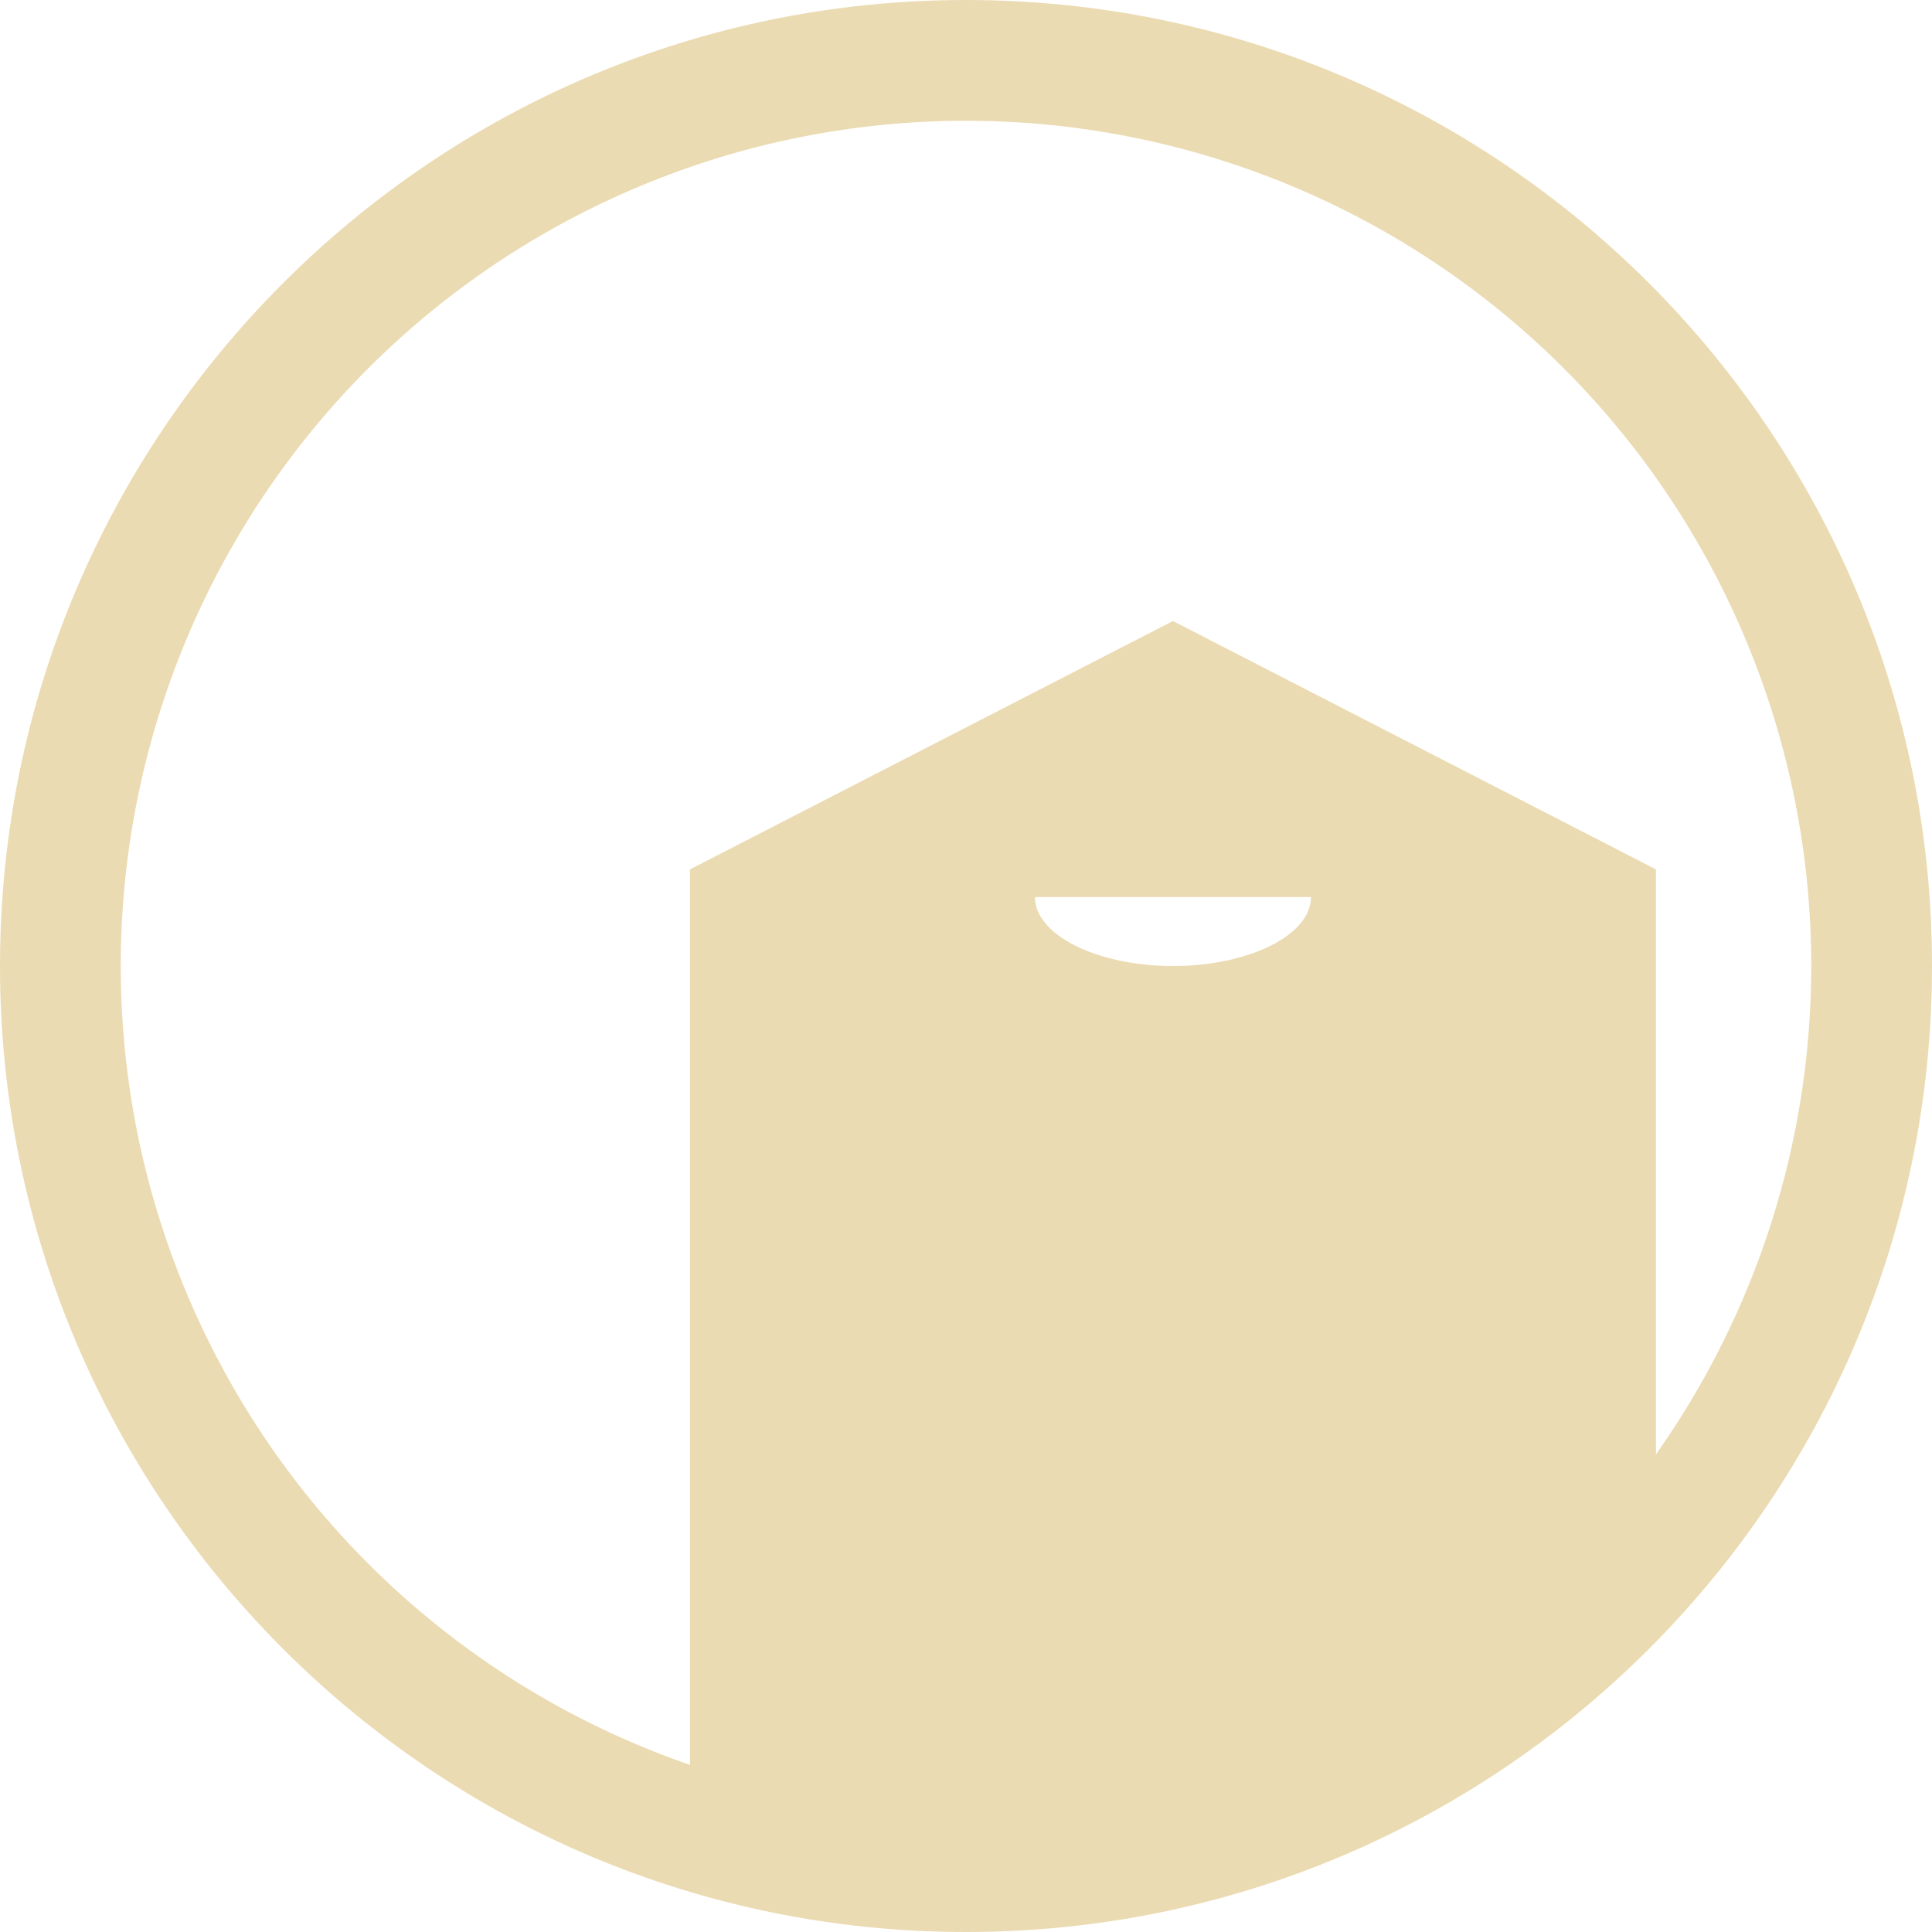
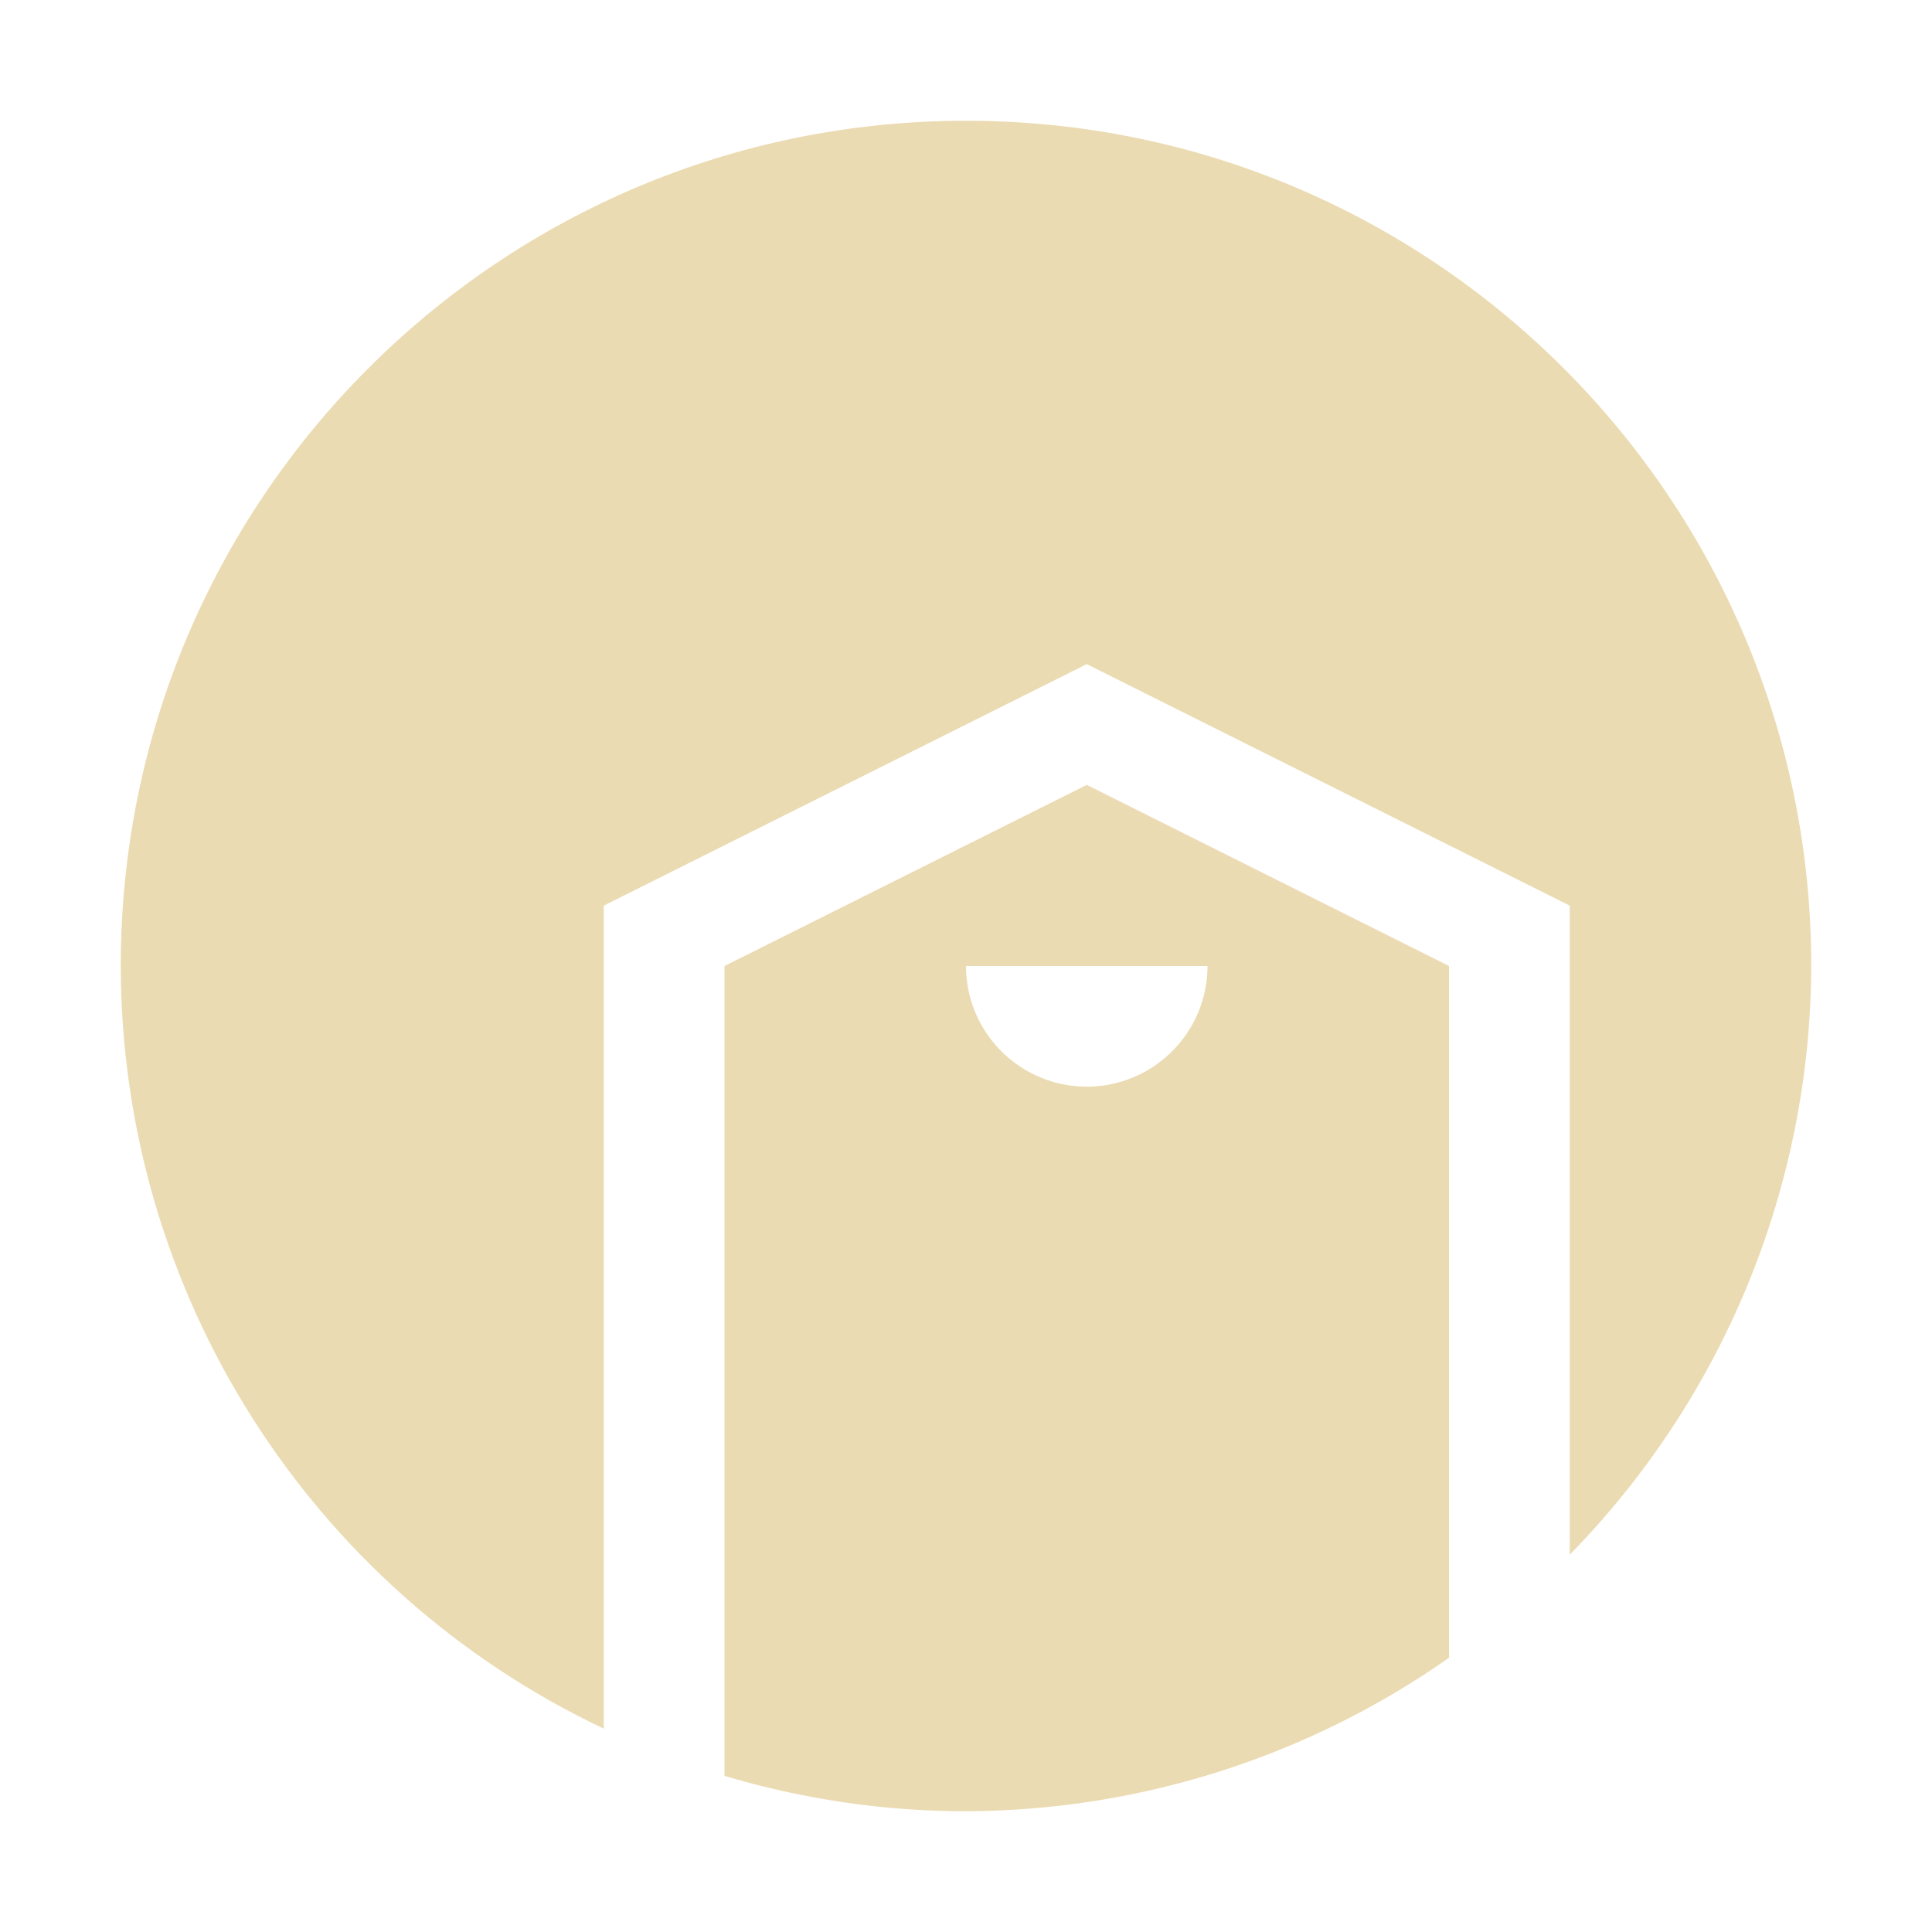
- <svg xmlns="http://www.w3.org/2000/svg" style="isolation:isolate" width="16" height="16" viewBox="0 0 16 16">
+ <svg xmlns="http://www.w3.org/2000/svg" width="16" height="16" version="1.1">
  <defs>
-     <style id="current-color-scheme" type="text/css">
-    .ColorScheme-Text { color:#ebdbb2; } .ColorScheme-Highlight { color:#458588; }
-   </style>
-     <linearGradient id="arrongin" x1="0%" x2="0%" y1="0%" y2="100%">
-       <stop offset="0%" style="stop-color:#d79921; stop-opacity:1" />
-       <stop offset="100%" style="stop-color:#b57614; stop-opacity:1" />
-     </linearGradient>
-     <linearGradient id="aurora" x1="0%" x2="0%" y1="0%" y2="100%">
-       <stop offset="0%" style="stop-color:#83a598; stop-opacity:1" />
-       <stop offset="100%" style="stop-color:#b16286; stop-opacity:1" />
-     </linearGradient>
-     <linearGradient id="fitdance" x1="0%" x2="0%" y1="0%" y2="100%">
-       <stop offset="0%" style="stop-color:#8ec07c; stop-opacity:1" />
-       <stop offset="100%" style="stop-color:#458588; stop-opacity:1" />
-     </linearGradient>
-     <linearGradient id="oomox" x1="0%" x2="0%" y1="0%" y2="100%">
-       <stop offset="0%" style="stop-color:#458588; stop-opacity:1" />
-       <stop offset="100%" style="stop-color:#928374; stop-opacity:1" />
-     </linearGradient>
-     <linearGradient id="rainblue" x1="0%" x2="0%" y1="0%" y2="100%">
-       <stop offset="0%" style="stop-color:#b8bb26; stop-opacity:1" />
-       <stop offset="100%" style="stop-color:#076678; stop-opacity:1" />
-     </linearGradient>
-     <linearGradient id="sunrise" x1="0%" x2="0%" y1="0%" y2="100%">
-       <stop offset="0%" style="stop-color: #fe8019; stop-opacity:1" />
-       <stop offset="100%" style="stop-color: #fabd2f; stop-opacity:1" />
-     </linearGradient>
-     <linearGradient id="telinkrin" x1="0%" x2="0%" y1="0%" y2="100%">
-       <stop offset="0%" style="stop-color: #83a598; stop-opacity:1" />
-       <stop offset="100%" style="stop-color: #83a598; stop-opacity:1" />
-     </linearGradient>
-     <linearGradient id="60spsycho" x1="0%" x2="0%" y1="0%" y2="100%">
-       <stop offset="0%" style="stop-color: #fb4934; stop-opacity:1" />
-       <stop offset="25%" style="stop-color: #fabd2f; stop-opacity:1" />
-       <stop offset="50%" style="stop-color: #fe8019; stop-opacity:1" />
-       <stop offset="100%" style="stop-color: #689d6a; stop-opacity:1" />
-     </linearGradient>
-     <linearGradient id="90ssummer" x1="0%" x2="0%" y1="0%" y2="100%">
-       <stop offset="0%" style="stop-color: #b16286; stop-opacity:1" />
-       <stop offset="20%" style="stop-color: #8ec07c; stop-opacity:1" />
-       <stop offset="50%" style="stop-color: #fabd2f; stop-opacity:1" />
-       <stop offset="100%" style="stop-color: #458588; stop-opacity:1" />
-     </linearGradient>
-     <linearGradient id="cyberneon" x1="0%" x2="0%" y1="0%" y2="100%">
-       <stop offset="0" style="stop-color:#83a598; stop-opacity:1" />
-       <stop offset="1" style="stop-color:#b16286; stop-opacity:1" />
-     </linearGradient>
+     <style type="text/css" id="current-color-scheme">.ColorScheme-Text { color:#ebdbb2; } .ColorScheme-Highlight { color:#458588; }</style>
  </defs>
-   <path style="fill:currentColor" class="ColorScheme-Text" fill-rule="evenodd" d="M 13.714 12.044 C 14.544 10.871 15 9.46 15 8 C 15 6.14 14.26 4.36 12.95 3.05 C 11.64 1.74 9.86 1 8 1 C 6.14 1 4.36 1.74 3.05 3.05 C 1.74 4.36 1 6.14 1 8 L 1 8 C 1 9.86 1.74 11.64 3.05 12.95 C 3.806 13.706 4.72 14.273 5.714 14.616 L 5.714 7.2 L 9.714 5.143 L 9.714 5.143 L 13.714 7.2 L 13.714 12.044 L 13.714 12.044 L 13.714 12.044 Z M 0 8 C 0 3.585 3.585 0 8 0 C 12.415 0 16 3.585 16 8 C 16 12.415 12.415 16 8 16 C 3.585 16 0 12.415 0 8 L 0 8 L 0 8 L 0 8 Z M 10.857 7.429 C 10.857 7.633 10.639 7.821 10.286 7.923 C 9.932 8.026 9.496 8.026 9.143 7.923 C 8.789 7.821 8.571 7.633 8.571 7.429 L 10.857 7.429 Z" />
+   <path class="ColorScheme-Text" fill="currentColor" d="m8 1c-3.866 0-7 3.134-7 7 0.003 2.701 1.56 5.159 4 6.316v-6.816l4-2 4 2v5.375c1.276-1.302 1.994-3.052 2-4.875 0-3.866-3.134-7-7-7zm1 5.5-3 1.5v6.707c0.649 0.194 1.323 0.293 2 0.293 1.432-0.005 2.828-0.448 4-1.271v-5.729zm-1 1.5h2c-2.947e-4 0.357-0.191 0.687-0.5 0.865-0.309 0.179-0.691 0.179-1 0-0.309-0.178-0.5-0.508-0.5-0.865z" />
</svg>
